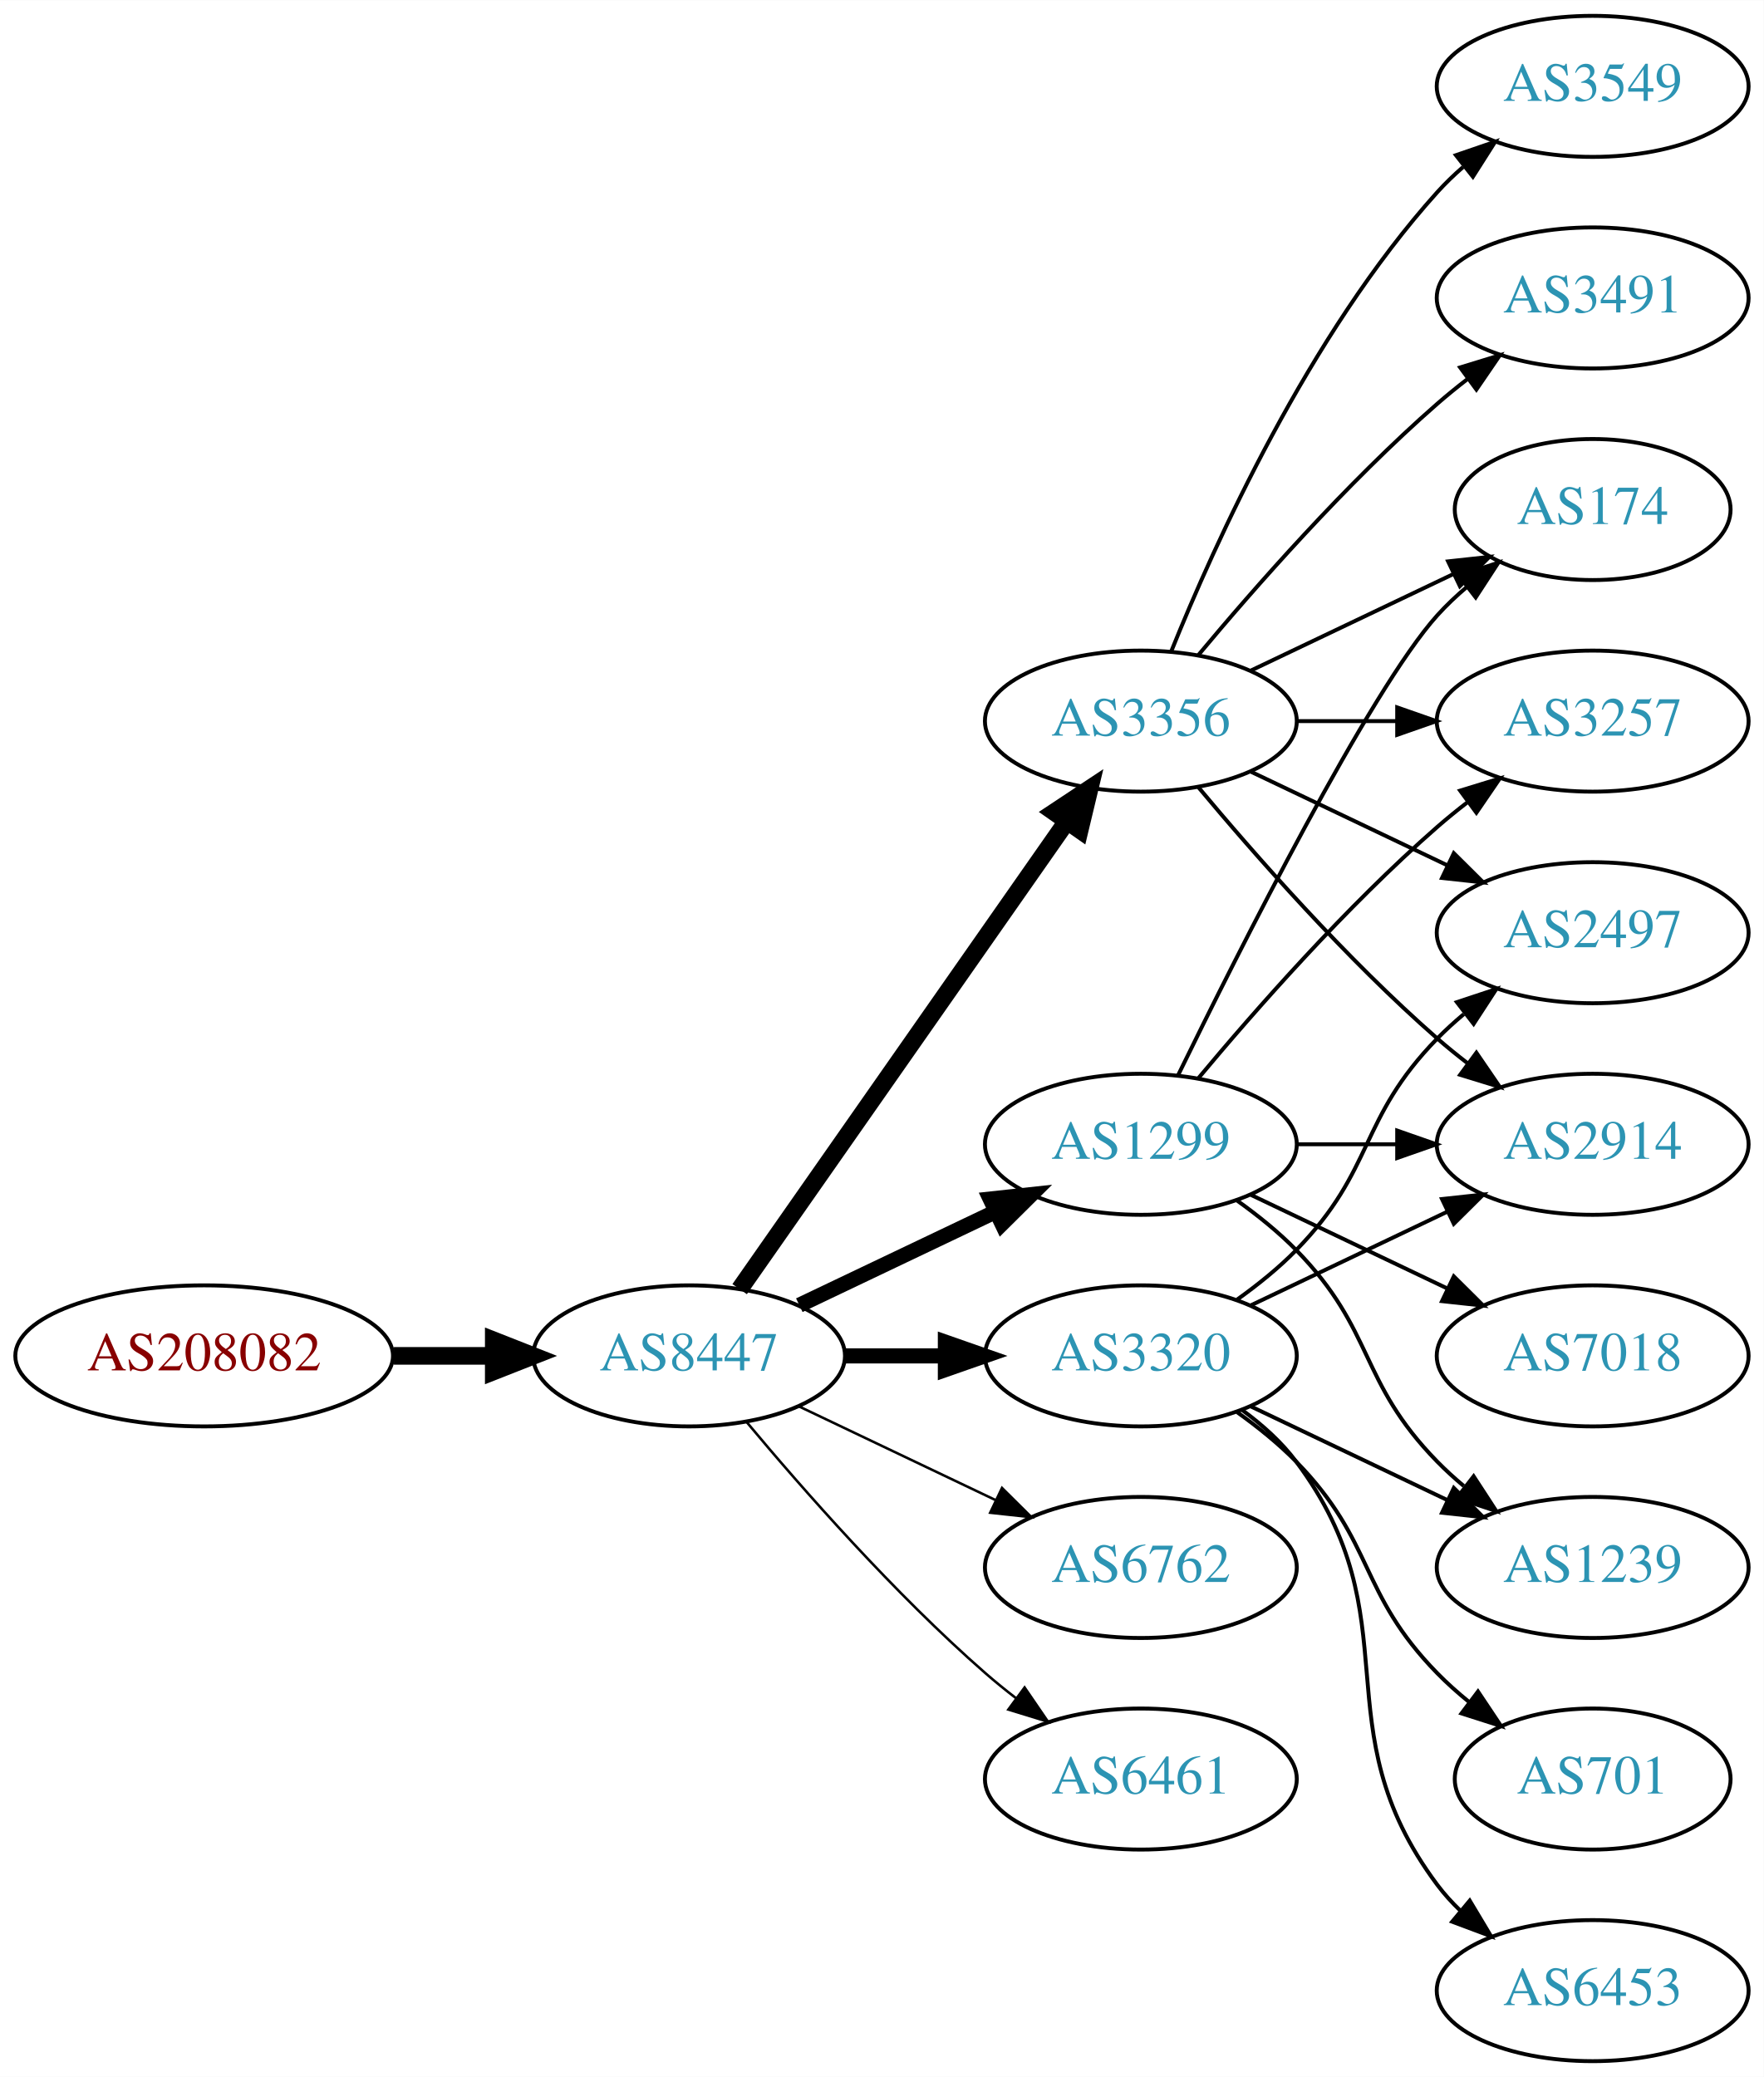
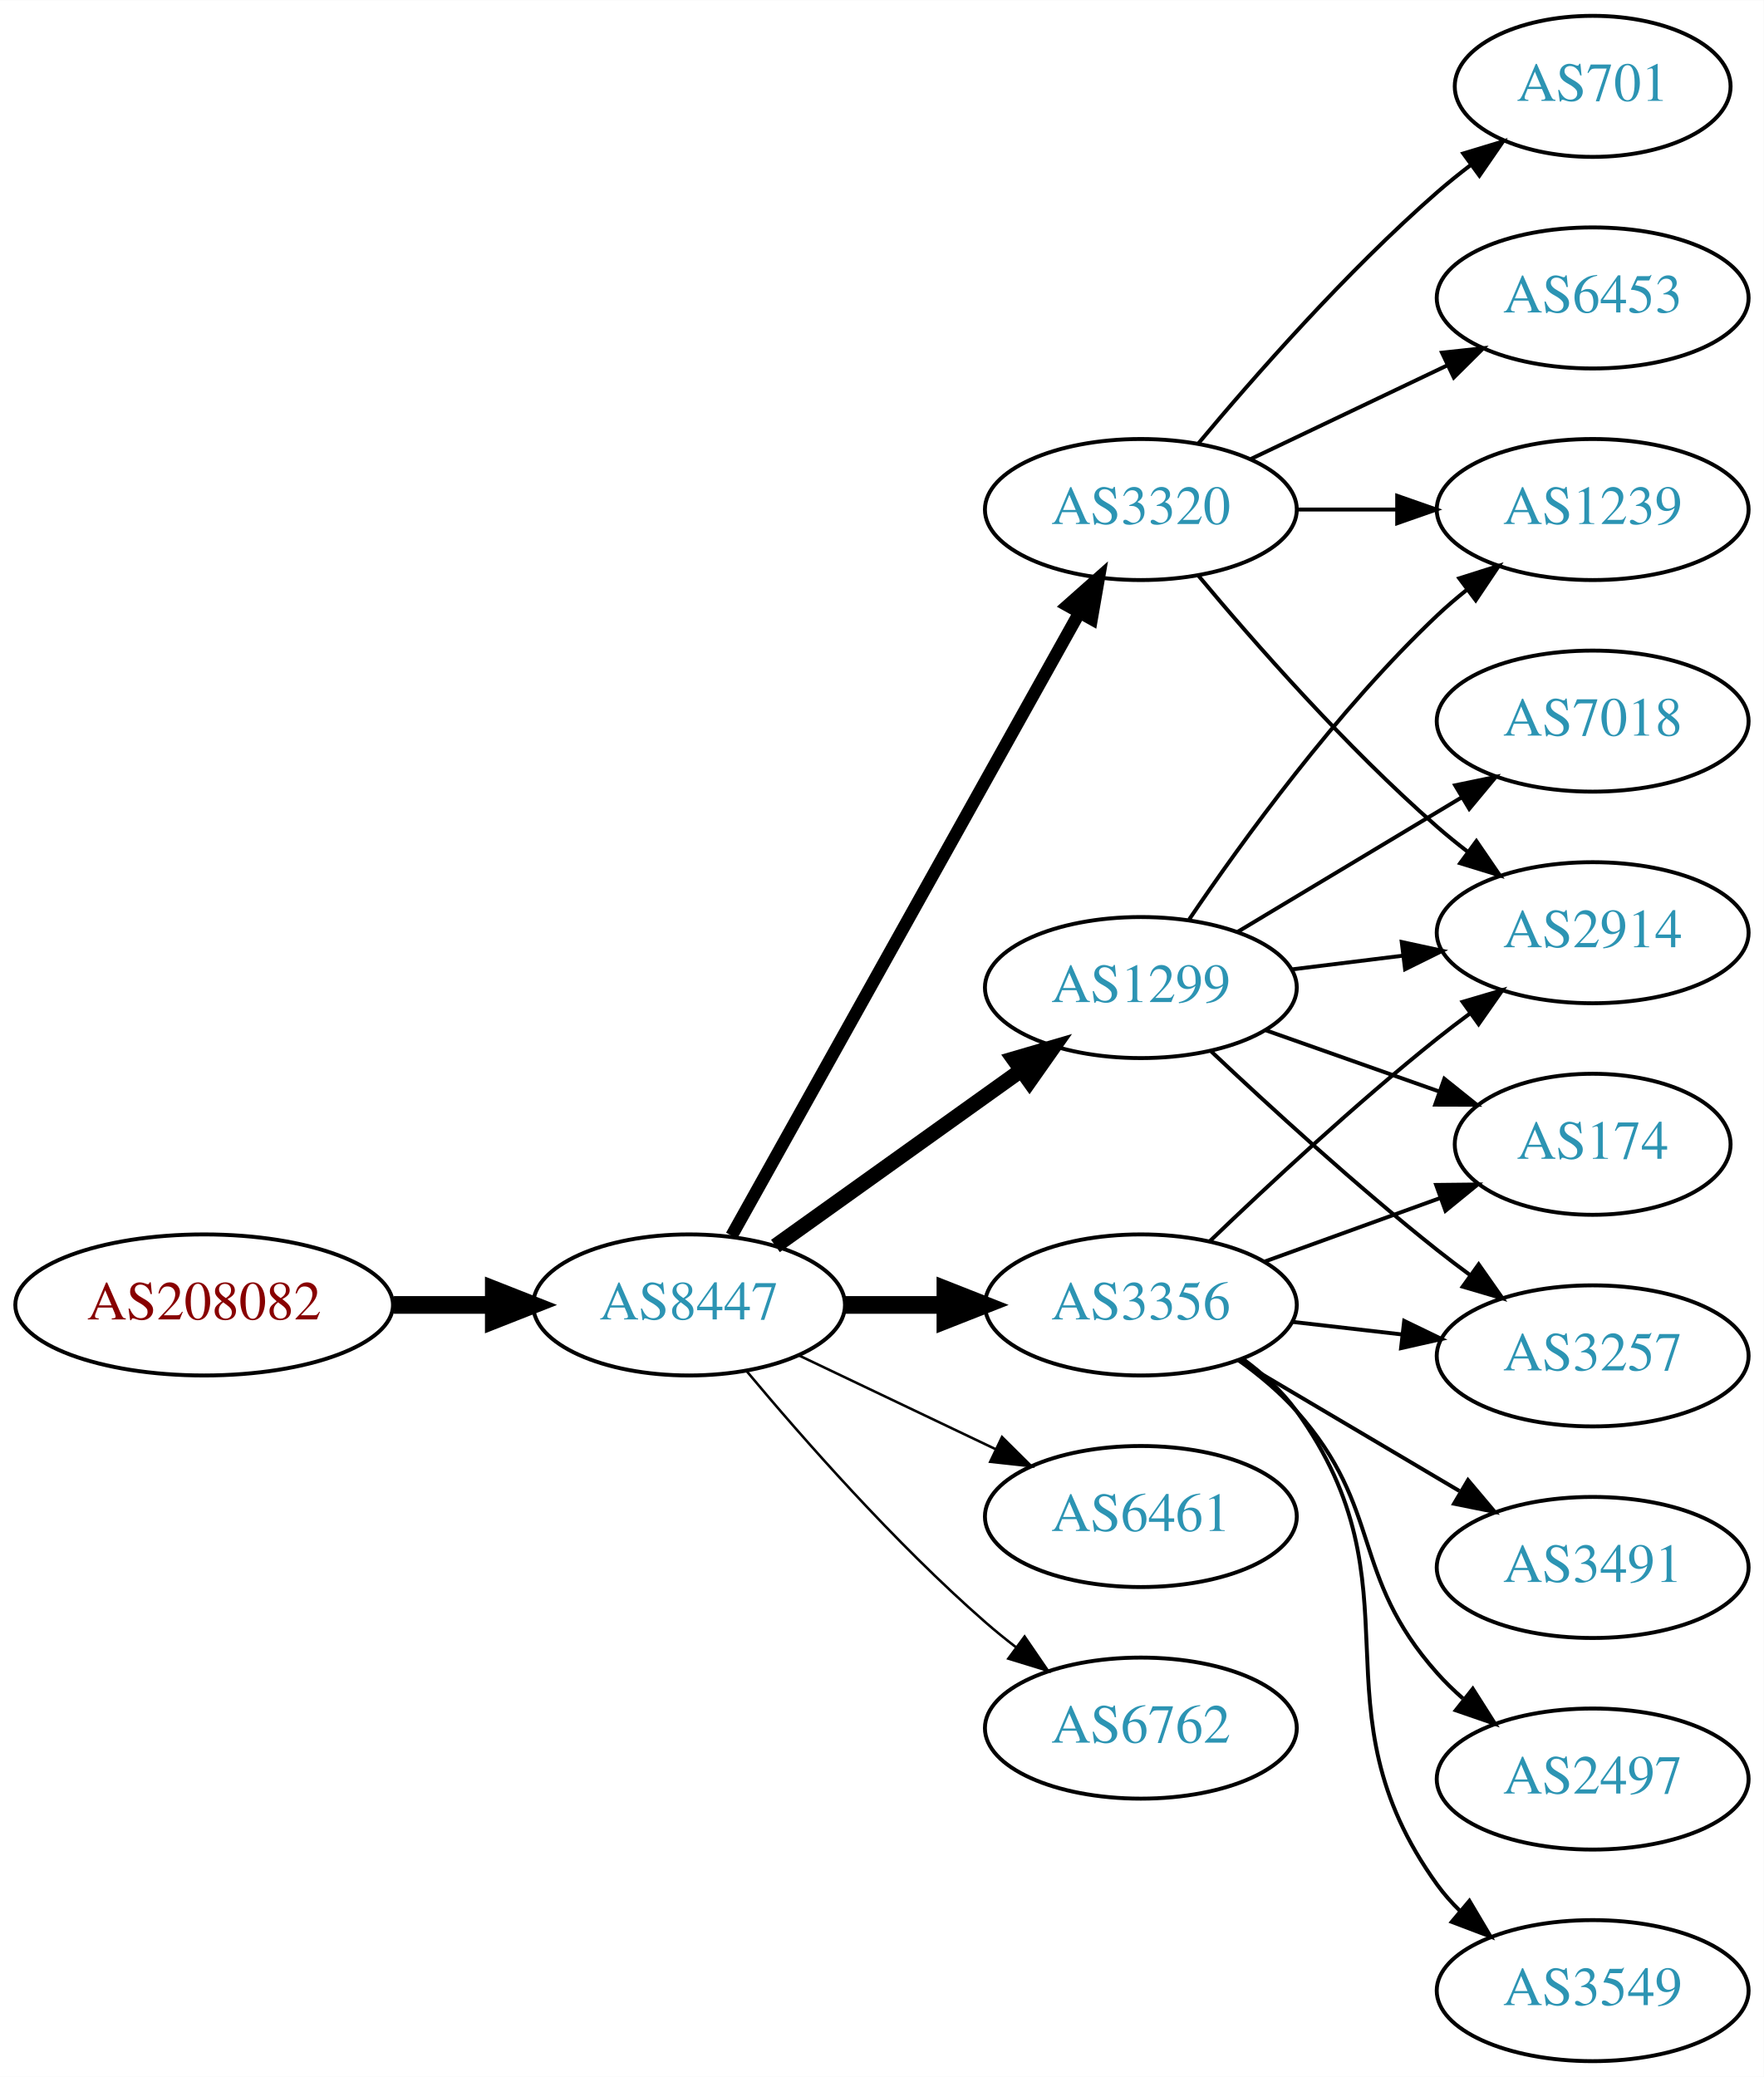
<svg xmlns="http://www.w3.org/2000/svg" xmlns:xlink="http://www.w3.org/1999/xlink" width="450pt" height="530pt" viewBox="0.00 0.00 450.07 530.00">
  <g id="graph0" class="graph" transform="scale(1 1) rotate(0) translate(4 526)">
    <polygon fill="white" stroke="none" points="-4,4 -4,-526 446.07,-526 446.07,4 -4,4" />
    <g id="node1" class="node">
      <g id="a_node1">
        <a xlink:href="/asn/208082" xlink:title="AS208082 ~ Gantner Electronic GmbH [AT]">
-           <ellipse fill="#ffffff" stroke="black" cx="48.096" cy="-180" rx="48.192" ry="18" />
-           <text text-anchor="middle" x="48.096" y="-176.3" font-family="Times,serif" font-size="14.00" fill="#880000">AS208082</text>
+           <ellipse fill="#ffffff" stroke="black" cx="48.096" cy="-193" rx="48.192" ry="18" />
+           <text text-anchor="middle" x="48.096" y="-189.3" font-family="Times,serif" font-size="14.00" fill="#880000">AS208082</text>
        </a>
      </g>
    </g>
    <g id="node2" class="node">
      <g id="a_node2">
        <a xlink:href="/asn/8447" xlink:title="AS8447 ~ A1 Telekom Austria AG [AT]">
-           <ellipse fill="#ffffff" stroke="black" cx="171.838" cy="-180" rx="39.794" ry="18" />
-           <text text-anchor="middle" x="171.838" y="-176.3" font-family="Times,serif" font-size="14.00" fill="#2c94b3">AS8447</text>
+           <ellipse fill="#ffffff" stroke="black" cx="171.838" cy="-193" rx="39.794" ry="18" />
+           <text text-anchor="middle" x="171.838" y="-189.3" font-family="Times,serif" font-size="14.00" fill="#2c94b3">AS8447</text>
        </a>
      </g>
    </g>
    <g id="edge1" class="edge">
-       <path fill="none" stroke="black" stroke-width="4.5" d="M96.513,-180C104.867,-180 113.577,-180 121.969,-180" />
-       <polygon fill="black" stroke="black" stroke-width="4.5" points="122.004,-183.938 132.004,-180 122.004,-176.063 122.004,-183.938" />
+       <path fill="none" stroke="black" stroke-width="4.5" d="M96.513,-193C104.867,-193 113.577,-193 121.969,-193" />
+       <polygon fill="black" stroke="black" stroke-width="4.5" points="122.004,-196.938 132.004,-193 122.004,-189.063 122.004,-196.938" />
    </g>
    <g id="node3" class="node">
      <g id="a_node3">
-         <a xlink:href="/asn/3356" xlink:title="AS3356 ~ Level 3 Parent, LLC [US]">
-           <ellipse fill="#ffffff" stroke="black" cx="287.131" cy="-342" rx="39.794" ry="18" />
-           <text text-anchor="middle" x="287.131" y="-338.3" font-family="Times,serif" font-size="14.00" fill="#2c94b3">AS3356</text>
+         <a xlink:href="/asn/1299" xlink:title="AS1299 ~ Telia Carrier [EU]">
+           <ellipse fill="#ffffff" stroke="black" cx="287.131" cy="-274" rx="39.794" ry="18" />
+           <text text-anchor="middle" x="287.131" y="-270.3" font-family="Times,serif" font-size="14.00" fill="#2c94b3">AS1299</text>
        </a>
      </g>
    </g>
    <g id="edge2" class="edge">
-       <path fill="none" stroke="black" stroke-width="4.5" d="M184.748,-197.031C204.67,-225.517 244.859,-282.985 268.209,-316.374" />
-       <polygon fill="black" stroke="black" stroke-width="4.5" points="265.082,-318.772 274.039,-324.71 271.535,-314.258 265.082,-318.772" />
+       <path fill="none" stroke="black" stroke-width="3.857" d="M193.882,-208.046C211.497,-220.639 236.835,-238.755 256.501,-252.816" />
+       <polygon fill="black" stroke="black" stroke-width="3.857" points="254.645,-255.791 264.815,-258.76 258.716,-250.097 254.645,-255.791" />
    </g>
    <g id="node4" class="node">
      <g id="a_node4">
-         <a xlink:href="/asn/6762" xlink:title="AS6762 ~ TELECOM ITALIA SPARKLE S.p.A. [IT]">
-           <ellipse fill="#ffffff" stroke="black" cx="287.131" cy="-126" rx="39.794" ry="18" />
-           <text text-anchor="middle" x="287.131" y="-122.3" font-family="Times,serif" font-size="14.00" fill="#2c94b3">AS6762</text>
+         <a xlink:href="/asn/3320" xlink:title="AS3320 ~ DTAG [DE]">
+           <ellipse fill="#ffffff" stroke="black" cx="287.131" cy="-396" rx="39.794" ry="18" />
+           <text text-anchor="middle" x="287.131" y="-392.3" font-family="Times,serif" font-size="14.00" fill="#2c94b3">AS3320</text>
        </a>
      </g>
    </g>
    <g id="edge3" class="edge">
-       <path fill="none" stroke="black" stroke-width="0.643" d="M199.974,-167.066C214.968,-159.919 233.789,-150.948 250.013,-143.215" />
-       <polygon fill="black" stroke="black" stroke-width="0.643" points="251.695,-146.291 259.216,-138.829 248.683,-139.972 251.695,-146.291" />
+       <path fill="none" stroke="black" stroke-width="3.214" d="M182.694,-210.66C202.664,-246.442 247.992,-327.661 271.451,-369.697" />
+       <polygon fill="black" stroke="black" stroke-width="3.214" points="268.449,-371.499 276.379,-378.526 274.561,-368.088 268.449,-371.499" />
    </g>
    <g id="node5" class="node">
      <g id="a_node5">
-         <a xlink:href="/asn/1299" xlink:title="AS1299 ~ Telia Carrier [EU]">
-           <ellipse fill="#ffffff" stroke="black" cx="287.131" cy="-234" rx="39.794" ry="18" />
-           <text text-anchor="middle" x="287.131" y="-230.3" font-family="Times,serif" font-size="14.00" fill="#2c94b3">AS1299</text>
+         <a xlink:href="/asn/6461" xlink:title="AS6461 ~ Zayo Bandwidth [US]">
+           <ellipse fill="#ffffff" stroke="black" cx="287.131" cy="-139" rx="39.794" ry="18" />
+           <text text-anchor="middle" x="287.131" y="-135.3" font-family="Times,serif" font-size="14.00" fill="#2c94b3">AS6461</text>
        </a>
      </g>
    </g>
    <g id="edge4" class="edge">
-       <path fill="none" stroke="black" stroke-width="3.857" d="M199.974,-192.934C214.968,-200.081 233.789,-209.052 250.013,-216.785" />
-       <polygon fill="black" stroke="black" stroke-width="3.857" points="248.683,-220.028 259.216,-221.171 251.695,-213.709 248.683,-220.028" />
+       <path fill="none" stroke="black" stroke-width="0.643" d="M199.974,-180.066C214.968,-172.919 233.789,-163.948 250.013,-156.215" />
+       <polygon fill="black" stroke="black" stroke-width="0.643" points="251.695,-159.291 259.216,-151.829 248.683,-152.972 251.695,-159.291" />
    </g>
    <g id="node6" class="node">
      <g id="a_node6">
-         <a xlink:href="/asn/3320" xlink:title="AS3320 ~ DTAG [DE]">
-           <ellipse fill="#ffffff" stroke="black" cx="287.131" cy="-180" rx="39.794" ry="18" />
-           <text text-anchor="middle" x="287.131" y="-176.3" font-family="Times,serif" font-size="14.00" fill="#2c94b3">AS3320</text>
+         <a xlink:href="/asn/3356" xlink:title="AS3356 ~ Level 3 Parent, LLC [US]">
+           <ellipse fill="#ffffff" stroke="black" cx="287.131" cy="-193" rx="39.794" ry="18" />
+           <text text-anchor="middle" x="287.131" y="-189.3" font-family="Times,serif" font-size="14.00" fill="#2c94b3">AS3356</text>
        </a>
      </g>
    </g>
    <g id="edge5" class="edge">
-       <path fill="none" stroke="black" stroke-width="3.857" d="M211.51,-180C219.713,-180 228.477,-180 237.009,-180" />
-       <polygon fill="black" stroke="black" stroke-width="3.857" points="237.248,-183.5 247.248,-180 237.248,-176.5 237.248,-183.5" />
+       <path fill="none" stroke="black" stroke-width="4.5" d="M211.51,-193C219.713,-193 228.477,-193 237.009,-193" />
+       <polygon fill="black" stroke="black" stroke-width="4.5" points="237.248,-196.938 247.248,-193 237.248,-189.063 237.248,-196.938" />
    </g>
    <g id="node7" class="node">
      <g id="a_node7">
-         <a xlink:href="/asn/6461" xlink:title="AS6461 ~ Zayo Bandwidth [US]">
-           <ellipse fill="#ffffff" stroke="black" cx="287.131" cy="-72" rx="39.794" ry="18" />
-           <text text-anchor="middle" x="287.131" y="-68.3" font-family="Times,serif" font-size="14.00" fill="#2c94b3">AS6461</text>
+         <a xlink:href="/asn/6762" xlink:title="AS6762 ~ TELECOM ITALIA SPARKLE S.p.A. [IT]">
+           <ellipse fill="#ffffff" stroke="black" cx="287.131" cy="-85" rx="39.794" ry="18" />
+           <text text-anchor="middle" x="287.131" y="-81.3" font-family="Times,serif" font-size="14.00" fill="#2c94b3">AS6762</text>
        </a>
      </g>
    </g>
    <g id="edge6" class="edge">
-       <path fill="none" stroke="black" stroke-width="0.643" d="M186.468,-163.183C200.751,-146.071 224.297,-119.255 247.484,-99 249.95,-96.846 252.589,-94.706 255.286,-92.628" />
-       <polygon fill="black" stroke="black" stroke-width="0.643" points="257.459,-95.375 263.44,-86.63 253.311,-89.736 257.459,-95.375" />
+       <path fill="none" stroke="black" stroke-width="0.643" d="M186.468,-176.183C200.751,-159.071 224.297,-132.255 247.484,-112 249.95,-109.846 252.589,-107.706 255.286,-105.628" />
+       <polygon fill="black" stroke="black" stroke-width="0.643" points="257.459,-108.375 263.44,-99.63 253.311,-102.736 257.459,-108.375" />
    </g>
    <g id="node8" class="node">
      <g id="a_node8">
-         <a xlink:href="/asn/2497" xlink:title="AS2497 ~ Internet Initiative Japan Inc. [JP]">
-           <ellipse fill="#ffffff" stroke="black" cx="402.424" cy="-288" rx="39.794" ry="18" />
-           <text text-anchor="middle" x="402.424" y="-284.3" font-family="Times,serif" font-size="14.00" fill="#2c94b3">AS2497</text>
+         <a xlink:href="/asn/7018" xlink:title="AS7018 ~ ATT-INTERNET4 [US]">
+           <ellipse fill="#ffffff" stroke="black" cx="402.424" cy="-342" rx="39.794" ry="18" />
+           <text text-anchor="middle" x="402.424" y="-338.3" font-family="Times,serif" font-size="14.00" fill="#2c94b3">AS7018</text>
        </a>
      </g>
    </g>
    <g id="edge7" class="edge">
-       <path fill="none" stroke="black" d="M315.267,-329.066C330.261,-321.919 349.082,-312.948 365.306,-305.215" />
-       <polygon fill="black" stroke="black" points="366.988,-308.291 374.509,-300.829 363.976,-301.972 366.988,-308.291" />
+       <path fill="none" stroke="black" d="M311.881,-288.255C328.497,-298.229 350.894,-311.671 369.13,-322.617" />
+       <polygon fill="black" stroke="black" points="367.33,-325.618 377.705,-327.764 370.932,-319.616 367.33,-325.618" />
    </g>
    <g id="node9" class="node">
      <g id="a_node9">
-         <a xlink:href="/asn/3549" xlink:title="AS3549 ~ Level 3 Parent, LLC [US]">
-           <ellipse fill="#ffffff" stroke="black" cx="402.424" cy="-504" rx="39.794" ry="18" />
-           <text text-anchor="middle" x="402.424" y="-500.3" font-family="Times,serif" font-size="14.00" fill="#2c94b3">AS3549</text>
+         <a xlink:href="/asn/2914" xlink:title="AS2914 ~ NTT America, Inc. [US]">
+           <ellipse fill="#ffffff" stroke="black" cx="402.424" cy="-288" rx="39.794" ry="18" />
+           <text text-anchor="middle" x="402.424" y="-284.3" font-family="Times,serif" font-size="14.00" fill="#2c94b3">AS2914</text>
        </a>
      </g>
    </g>
    <g id="edge8" class="edge">
-       <path fill="none" stroke="black" d="M294.879,-359.787C305.93,-387.243 329.983,-440.578 362.777,-477 364.78,-479.224 366.999,-481.363 369.331,-483.397" />
-       <polygon fill="black" stroke="black" points="367.529,-486.433 377.55,-489.873 371.862,-480.935 367.529,-486.433" />
+       <path fill="none" stroke="black" d="M325.541,-278.623C334.629,-279.746 344.466,-280.962 353.951,-282.134" />
+       <polygon fill="black" stroke="black" points="353.699,-285.629 364.053,-283.382 354.558,-278.682 353.699,-285.629" />
    </g>
    <g id="node10" class="node">
      <g id="a_node10">
-         <a xlink:href="/asn/174" xlink:title="AS174 ~ Cogent Communications [US]">
-           <ellipse fill="#ffffff" stroke="black" cx="402.424" cy="-396" rx="35.194" ry="18" />
-           <text text-anchor="middle" x="402.424" y="-392.3" font-family="Times,serif" font-size="14.00" fill="#2c94b3">AS174</text>
+         <a xlink:href="/asn/3257" xlink:title="AS3257 ~ GTT [DE]">
+           <ellipse fill="#ffffff" stroke="black" cx="402.424" cy="-180" rx="39.794" ry="18" />
+           <text text-anchor="middle" x="402.424" y="-176.3" font-family="Times,serif" font-size="14.00" fill="#2c94b3">AS3257</text>
        </a>
      </g>
    </g>
    <g id="edge9" class="edge">
-       <path fill="none" stroke="black" d="M315.267,-354.934C330.699,-362.29 350.185,-371.577 366.72,-379.459" />
-       <polygon fill="black" stroke="black" points="365.529,-382.768 376.062,-383.911 368.54,-376.449 365.529,-382.768" />
+       <path fill="none" stroke="black" d="M305.106,-257.68C319.908,-243.716 342.177,-223.342 362.777,-207 365.489,-204.849 368.358,-202.672 371.26,-200.537" />
+       <polygon fill="black" stroke="black" points="373.335,-203.356 379.42,-194.683 369.254,-197.669 373.335,-203.356" />
    </g>
    <g id="node11" class="node">
      <g id="a_node11">
-         <a xlink:href="/asn/3257" xlink:title="AS3257 ~ GTT [DE]">
-           <ellipse fill="#ffffff" stroke="black" cx="402.424" cy="-342" rx="39.794" ry="18" />
-           <text text-anchor="middle" x="402.424" y="-338.3" font-family="Times,serif" font-size="14.00" fill="#2c94b3">AS3257</text>
+         <a xlink:href="/asn/1239" xlink:title="AS1239 ~ Sprint [US]">
+           <ellipse fill="#ffffff" stroke="black" cx="402.424" cy="-396" rx="39.794" ry="18" />
+           <text text-anchor="middle" x="402.424" y="-392.3" font-family="Times,serif" font-size="14.00" fill="#2c94b3">AS1239</text>
        </a>
      </g>
    </g>
    <g id="edge10" class="edge">
-       <path fill="none" stroke="black" d="M326.803,-342C335.006,-342 343.77,-342 352.302,-342" />
-       <polygon fill="black" stroke="black" points="352.541,-345.5 362.541,-342 352.541,-338.5 352.541,-345.5" />
+       <path fill="none" stroke="black" d="M299.451,-291.378C313.025,-311.444 337.17,-344.792 362.777,-369 365.156,-371.249 367.736,-373.454 370.394,-375.575" />
+       <polygon fill="black" stroke="black" points="368.387,-378.444 378.488,-381.64 372.584,-372.843 368.387,-378.444" />
    </g>
    <g id="node12" class="node">
      <g id="a_node12">
-         <a xlink:href="/asn/3491" xlink:title="AS3491 ~ PCCW Global, Inc. [US]">
-           <ellipse fill="#ffffff" stroke="black" cx="402.424" cy="-450" rx="39.794" ry="18" />
-           <text text-anchor="middle" x="402.424" y="-446.3" font-family="Times,serif" font-size="14.00" fill="#2c94b3">AS3491</text>
+         <a xlink:href="/asn/174" xlink:title="AS174 ~ Cogent Communications [US]">
+           <ellipse fill="#ffffff" stroke="black" cx="402.424" cy="-234" rx="35.194" ry="18" />
+           <text text-anchor="middle" x="402.424" y="-230.3" font-family="Times,serif" font-size="14.00" fill="#2c94b3">AS174</text>
        </a>
      </g>
    </g>
    <g id="edge11" class="edge">
-       <path fill="none" stroke="black" d="M301.761,-358.817C316.044,-375.929 339.59,-402.745 362.777,-423 365.243,-425.154 367.882,-427.294 370.579,-429.372" />
-       <polygon fill="black" stroke="black" points="368.604,-432.264 378.733,-435.37 372.752,-426.625 368.604,-432.264" />
+       <path fill="none" stroke="black" d="M319.089,-263.07C332.716,-258.258 348.86,-252.559 363.226,-247.486" />
+       <polygon fill="black" stroke="black" points="364.571,-250.723 372.835,-244.094 362.24,-244.123 364.571,-250.723" />
+     </g>
+     <g id="edge15" class="edge">
+       <path fill="none" stroke="black" d="M301.761,-379.183C316.044,-362.071 339.59,-335.255 362.777,-315 365.243,-312.846 367.882,-310.706 370.579,-308.628" />
+       <polygon fill="black" stroke="black" points="372.752,-311.375 378.733,-302.63 368.604,-305.736 372.752,-311.375" />
+     </g>
+     <g id="edge14" class="edge">
+       <path fill="none" stroke="black" d="M326.803,-396C335.006,-396 343.77,-396 352.302,-396" />
+       <polygon fill="black" stroke="black" points="352.541,-399.5 362.541,-396 352.541,-392.5 352.541,-399.5" />
    </g>
    <g id="node13" class="node">
      <g id="a_node13">
-         <a xlink:href="/asn/2914" xlink:title="AS2914 ~ NTT America, Inc. [US]">
-           <ellipse fill="#ffffff" stroke="black" cx="402.424" cy="-234" rx="39.794" ry="18" />
-           <text text-anchor="middle" x="402.424" y="-230.3" font-family="Times,serif" font-size="14.00" fill="#2c94b3">AS2914</text>
+         <a xlink:href="/asn/701" xlink:title="AS701 ~ UUNET [US]">
+           <ellipse fill="#ffffff" stroke="black" cx="402.424" cy="-504" rx="35.194" ry="18" />
+           <text text-anchor="middle" x="402.424" y="-500.3" font-family="Times,serif" font-size="14.00" fill="#2c94b3">AS701</text>
        </a>
      </g>
    </g>
    <g id="edge12" class="edge">
-       <path fill="none" stroke="black" d="M301.761,-325.183C316.044,-308.071 339.59,-281.255 362.777,-261 365.243,-258.846 367.882,-256.706 370.579,-254.628" />
-       <polygon fill="black" stroke="black" points="372.752,-257.375 378.733,-248.63 368.604,-251.736 372.752,-257.375" />
-     </g>
-     <g id="edge14" class="edge">
-       <path fill="none" stroke="black" d="M296.569,-251.511C312.187,-283.509 345.574,-349.893 362.777,-369 365.093,-371.572 367.698,-374.03 370.433,-376.343" />
-       <polygon fill="black" stroke="black" points="368.299,-379.117 378.357,-382.448 372.572,-373.572 368.299,-379.117" />
-     </g>
-     <g id="edge15" class="edge">
-       <path fill="none" stroke="black" d="M301.761,-250.817C316.044,-267.929 339.59,-294.745 362.777,-315 365.243,-317.154 367.882,-319.294 370.579,-321.372" />
-       <polygon fill="black" stroke="black" points="368.604,-324.264 378.733,-327.37 372.752,-318.625 368.604,-324.264" />
-     </g>
-     <g id="edge13" class="edge">
-       <path fill="none" stroke="black" d="M326.803,-234C335.006,-234 343.77,-234 352.302,-234" />
-       <polygon fill="black" stroke="black" points="352.541,-237.5 362.541,-234 352.541,-230.5 352.541,-237.5" />
+       <path fill="none" stroke="black" d="M301.761,-412.817C316.044,-429.929 339.59,-456.745 362.777,-477 365.447,-479.332 368.32,-481.648 371.25,-483.886" />
+       <polygon fill="black" stroke="black" points="369.401,-486.87 379.542,-489.939 373.528,-481.216 369.401,-486.87" />
    </g>
    <g id="node14" class="node">
      <g id="a_node14">
-         <a xlink:href="/asn/1239" xlink:title="AS1239 ~ Sprint [US]">
-           <ellipse fill="#ffffff" stroke="black" cx="402.424" cy="-126" rx="39.794" ry="18" />
-           <text text-anchor="middle" x="402.424" y="-122.3" font-family="Times,serif" font-size="14.00" fill="#2c94b3">AS1239</text>
-         </a>
-       </g>
+         <a xlink:href="/asn/6453" xlink:title="AS6453 ~ TATA COMMUNICATIONS (AMERICA) INC [US]">
+           <ellipse fill="#ffffff" stroke="black" cx="402.424" cy="-450" rx="39.794" ry="18" />
+           <text text-anchor="middle" x="402.424" y="-446.3" font-family="Times,serif" font-size="14.00" fill="#2c94b3">AS6453</text>
+         </a>
+       </g>
+     </g>
+     <g id="edge13" class="edge">
+       <path fill="none" stroke="black" d="M315.267,-408.934C330.261,-416.081 349.082,-425.052 365.306,-432.785" />
+       <polygon fill="black" stroke="black" points="363.976,-436.028 374.509,-437.171 366.988,-429.709 363.976,-436.028" />
+     </g>
+     <g id="edge20" class="edge">
+       <path fill="none" stroke="black" d="M304.775,-209.312C319.55,-223.51 341.963,-244.363 362.777,-261 365.481,-263.161 368.345,-265.344 371.244,-267.484" />
+       <polygon fill="black" stroke="black" points="369.235,-270.35 379.398,-273.344 373.32,-264.666 369.235,-270.35" />
    </g>
    <g id="edge16" class="edge">
-       <path fill="none" stroke="black" d="M311.725,-219.611C316.981,-215.852 322.313,-211.563 326.777,-207 346.95,-186.383 342.605,-173.617 362.777,-153 364.87,-150.861 367.154,-148.782 369.53,-146.79" />
-       <polygon fill="black" stroke="black" points="372.049,-149.268 377.83,-140.389 367.774,-143.725 372.049,-149.268" />
+       <path fill="none" stroke="black" d="M325.856,-188.671C334.837,-187.641 344.536,-186.528 353.893,-185.454" />
+       <polygon fill="black" stroke="black" points="354.328,-188.927 363.864,-184.31 353.53,-181.973 354.328,-188.927" />
+     </g>
+     <g id="edge21" class="edge">
+       <path fill="none" stroke="black" d="M318.79,-204.095C332.527,-209.067 348.867,-214.98 363.376,-220.231" />
+       <polygon fill="black" stroke="black" points="362.48,-223.628 373.074,-223.74 364.862,-217.046 362.48,-223.628" />
    </g>
    <g id="node15" class="node">
      <g id="a_node15">
-         <a xlink:href="/asn/7018" xlink:title="AS7018 ~ AT&amp;T Services, Inc. [US]">
-           <ellipse fill="#ffffff" stroke="black" cx="402.424" cy="-180" rx="39.794" ry="18" />
-           <text text-anchor="middle" x="402.424" y="-176.3" font-family="Times,serif" font-size="14.00" fill="#2c94b3">AS7018</text>
+         <a xlink:href="/asn/3491" xlink:title="AS3491 ~ PCCW Global, Inc. [US]">
+           <ellipse fill="#ffffff" stroke="black" cx="402.424" cy="-126" rx="39.794" ry="18" />
+           <text text-anchor="middle" x="402.424" y="-122.3" font-family="Times,serif" font-size="14.00" fill="#2c94b3">AS3491</text>
        </a>
      </g>
    </g>
    <g id="edge17" class="edge">
-       <path fill="none" stroke="black" d="M315.267,-221.066C330.261,-213.919 349.082,-204.948 365.306,-197.215" />
-       <polygon fill="black" stroke="black" points="366.988,-200.291 374.509,-192.829 363.976,-193.972 366.988,-200.291" />
-     </g>
-     <g id="edge21" class="edge">
-       <path fill="none" stroke="black" d="M311.725,-194.389C316.981,-198.148 322.313,-202.437 326.777,-207 346.95,-227.617 342.605,-240.383 362.777,-261 364.87,-263.139 367.154,-265.218 369.53,-267.21" />
-       <polygon fill="black" stroke="black" points="367.774,-270.275 377.83,-273.611 372.049,-264.732 367.774,-270.275" />
-     </g>
-     <g id="edge19" class="edge">
-       <path fill="none" stroke="black" d="M315.267,-192.934C330.261,-200.081 349.082,-209.052 365.306,-216.785" />
-       <polygon fill="black" stroke="black" points="363.976,-220.028 374.509,-221.171 366.988,-213.709 363.976,-220.028" />
-     </g>
-     <g id="edge20" class="edge">
-       <path fill="none" stroke="black" d="M315.267,-167.066C330.261,-159.919 349.082,-150.948 365.306,-143.215" />
-       <polygon fill="black" stroke="black" points="366.988,-146.291 374.509,-138.829 363.976,-139.972 366.988,-146.291" />
+       <path fill="none" stroke="black" d="M312.157,-178.791C328.53,-169.109 350.417,-156.165 368.421,-145.518" />
+       <polygon fill="black" stroke="black" points="370.606,-148.292 377.432,-140.188 367.043,-142.266 370.606,-148.292" />
    </g>
    <g id="node16" class="node">
      <g id="a_node16">
-         <a xlink:href="/asn/701" xlink:title="AS701 ~ UUNET [US]">
-           <ellipse fill="#ffffff" stroke="black" cx="402.424" cy="-72" rx="35.194" ry="18" />
-           <text text-anchor="middle" x="402.424" y="-68.3" font-family="Times,serif" font-size="14.00" fill="#2c94b3">AS701</text>
+         <a xlink:href="/asn/2497" xlink:title="AS2497 ~ Internet Initiative Japan Inc. [JP]">
+           <ellipse fill="#ffffff" stroke="black" cx="402.424" cy="-72" rx="39.794" ry="18" />
+           <text text-anchor="middle" x="402.424" y="-68.3" font-family="Times,serif" font-size="14.00" fill="#2c94b3">AS2497</text>
        </a>
      </g>
    </g>
    <g id="edge18" class="edge">
-       <path fill="none" stroke="black" d="M311.725,-165.611C316.981,-161.852 322.313,-157.563 326.777,-153 346.95,-132.383 342.605,-119.617 362.777,-99 365.257,-96.466 368.003,-94.017 370.856,-91.696" />
-       <polygon fill="black" stroke="black" points="373.158,-94.343 379.041,-85.532 368.947,-88.752 373.158,-94.343" />
+       <path fill="none" stroke="black" d="M312.046,-178.91C317.289,-175.14 322.534,-170.77 326.777,-166 349.245,-140.743 340.31,-124.257 362.777,-99 364.766,-96.764 366.976,-94.616 369.301,-92.577" />
+       <polygon fill="black" stroke="black" points="371.834,-95.037 377.508,-86.09 367.493,-89.545 371.834,-95.037" />
    </g>
    <g id="node17" class="node">
      <g id="a_node17">
-         <a xlink:href="/asn/6453" xlink:title="AS6453 ~ TATA COMMUNICATIONS (AMERICA) INC [US]">
+         <a xlink:href="/asn/3549" xlink:title="AS3549 ~ Level 3 Parent, LLC [US]">
          <ellipse fill="#ffffff" stroke="black" cx="402.424" cy="-18" rx="39.794" ry="18" />
-           <text text-anchor="middle" x="402.424" y="-14.3" font-family="Times,serif" font-size="14.00" fill="#2c94b3">AS6453</text>
-         </a>
-       </g>
-     </g>
-     <g id="edge22" class="edge">
-       <path fill="none" stroke="black" d="M313.062,-166.118C318.138,-162.389 323.056,-157.984 326.777,-153 357.049,-112.458 332.506,-85.542 362.777,-45 364.522,-42.664 366.529,-40.455 368.693,-38.383" />
-       <polygon fill="black" stroke="black" points="371.052,-40.973 376.493,-31.882 366.57,-35.595 371.052,-40.973" />
+           <text text-anchor="middle" x="402.424" y="-14.3" font-family="Times,serif" font-size="14.00" fill="#2c94b3">AS3549</text>
+         </a>
+       </g>
+     </g>
+     <g id="edge19" class="edge">
+       <path fill="none" stroke="black" d="M313.183,-179.207C318.253,-175.473 323.137,-171.044 326.777,-166 359.609,-120.502 329.945,-90.498 362.777,-45 364.484,-42.636 366.463,-40.406 368.607,-38.32" />
+       <polygon fill="black" stroke="black" points="370.97,-40.907 376.372,-31.793 366.465,-35.549 370.97,-40.907" />
    </g>
  </g>
</svg>
